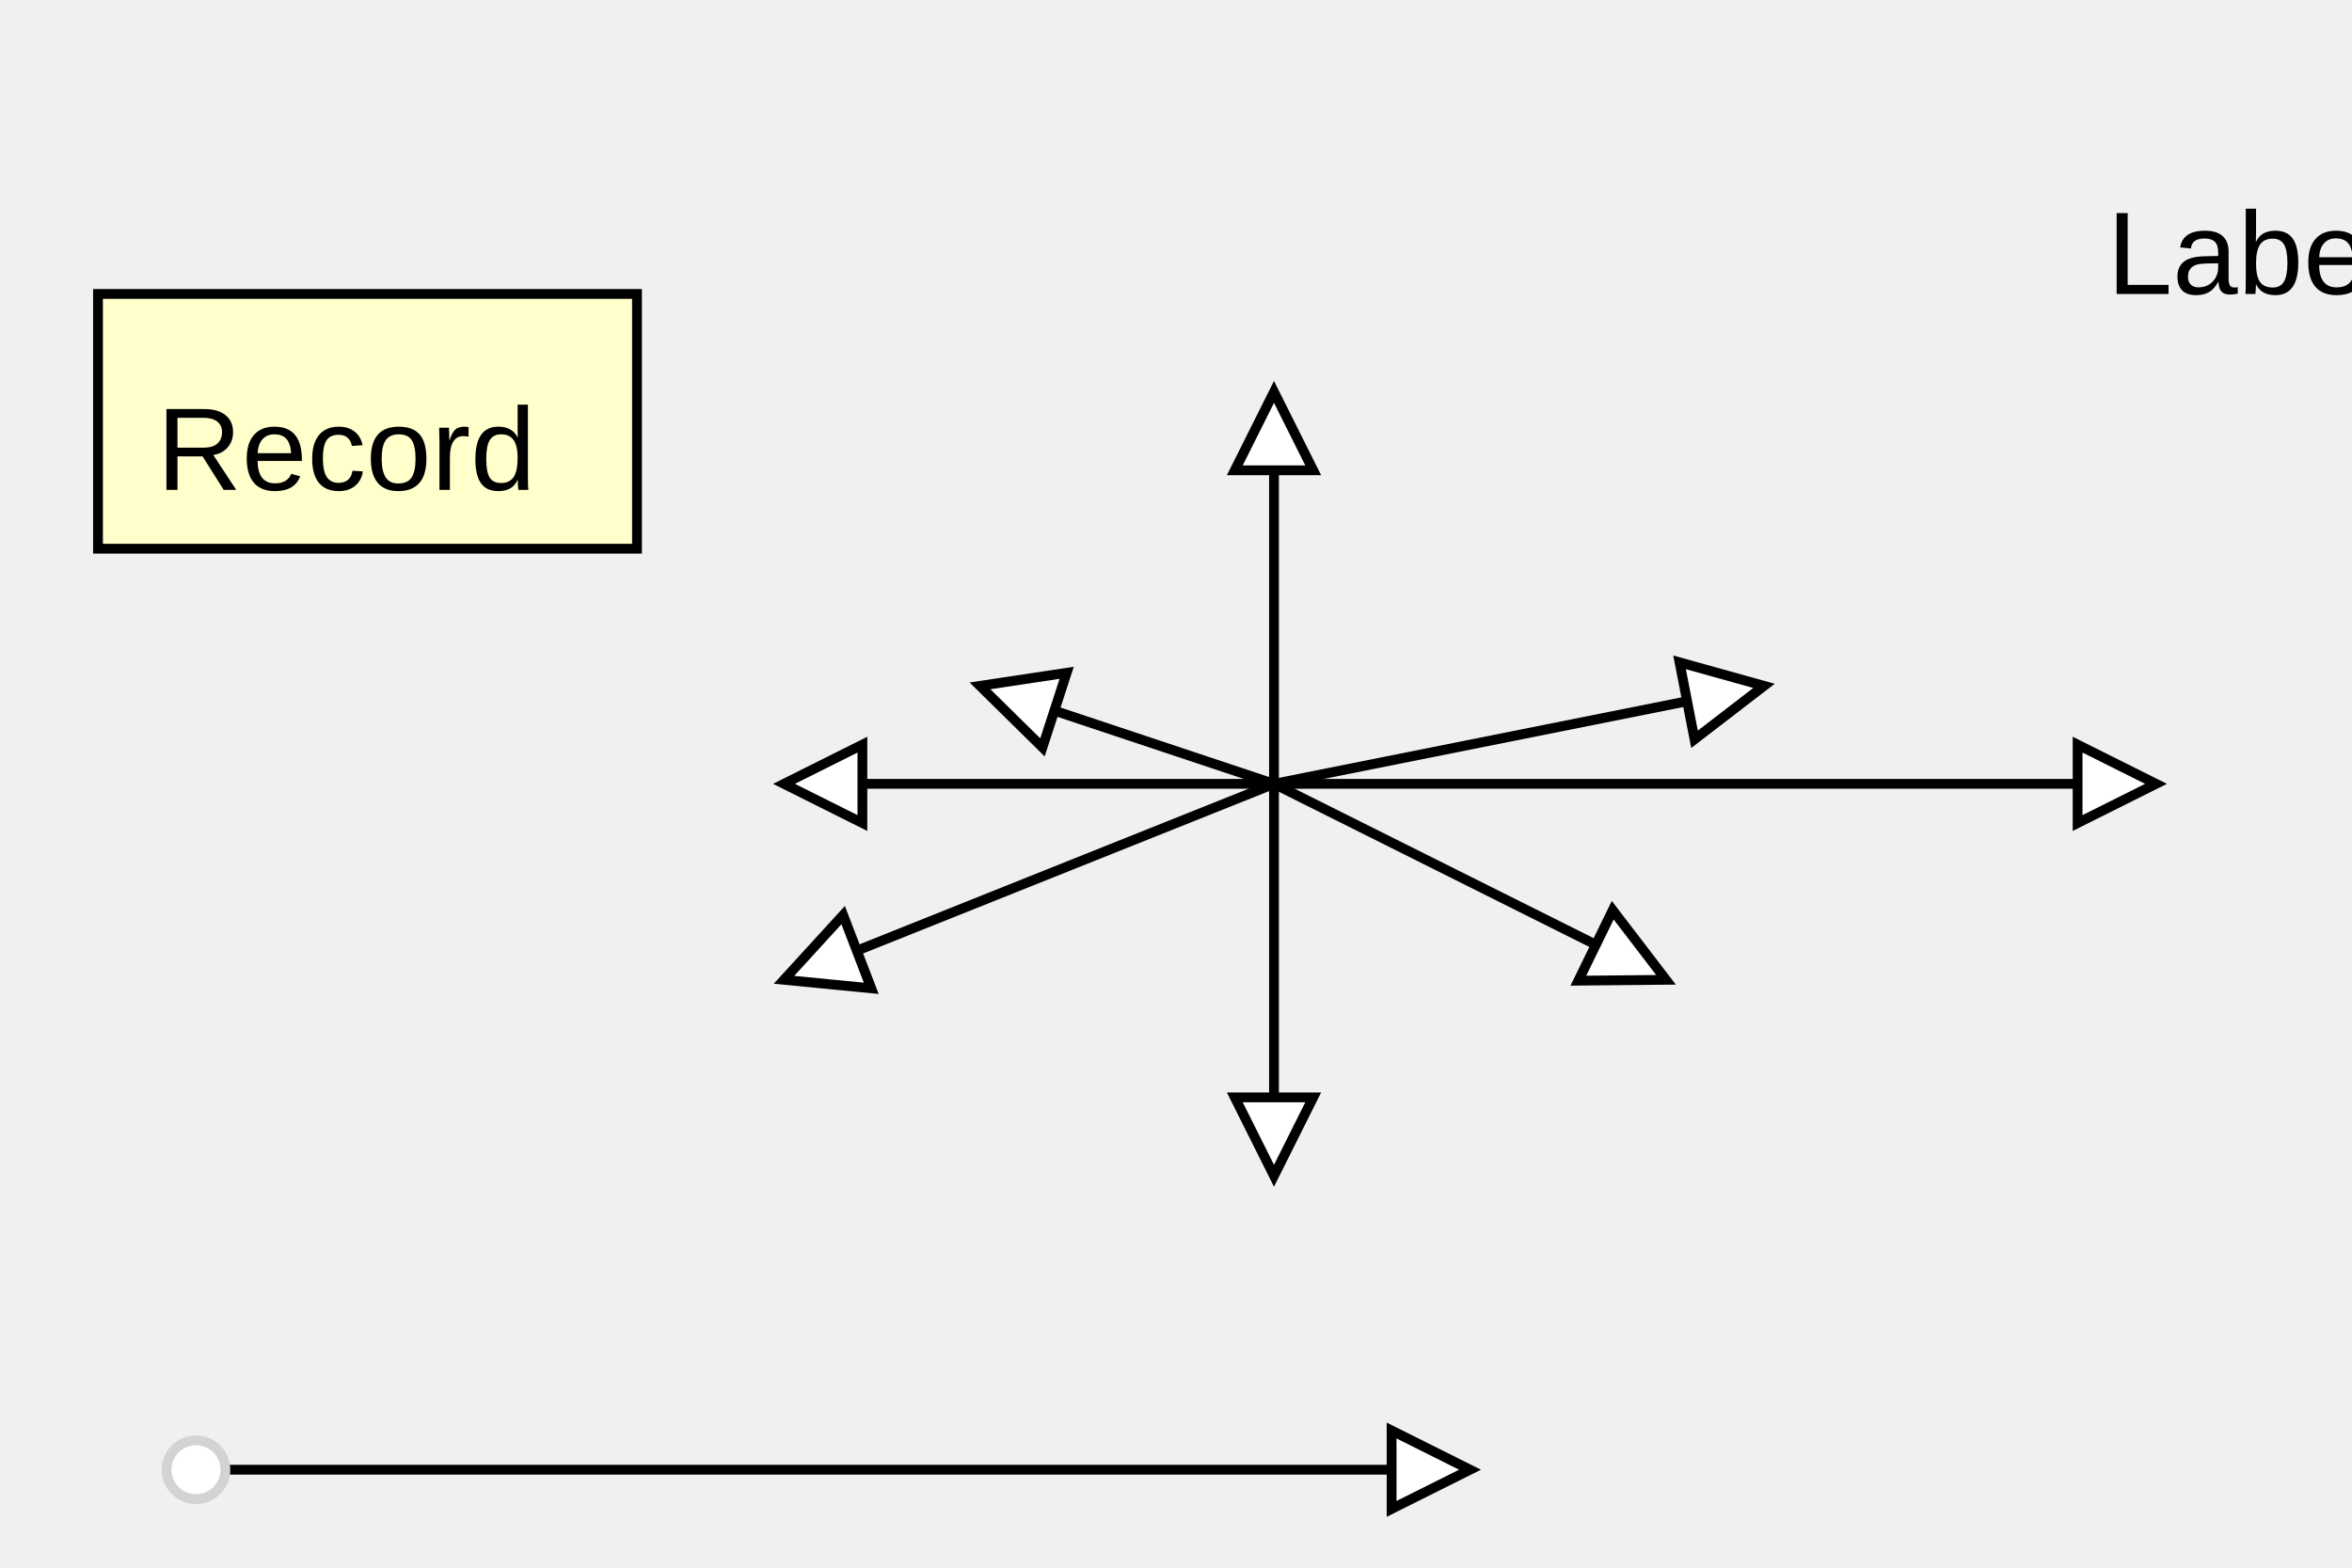
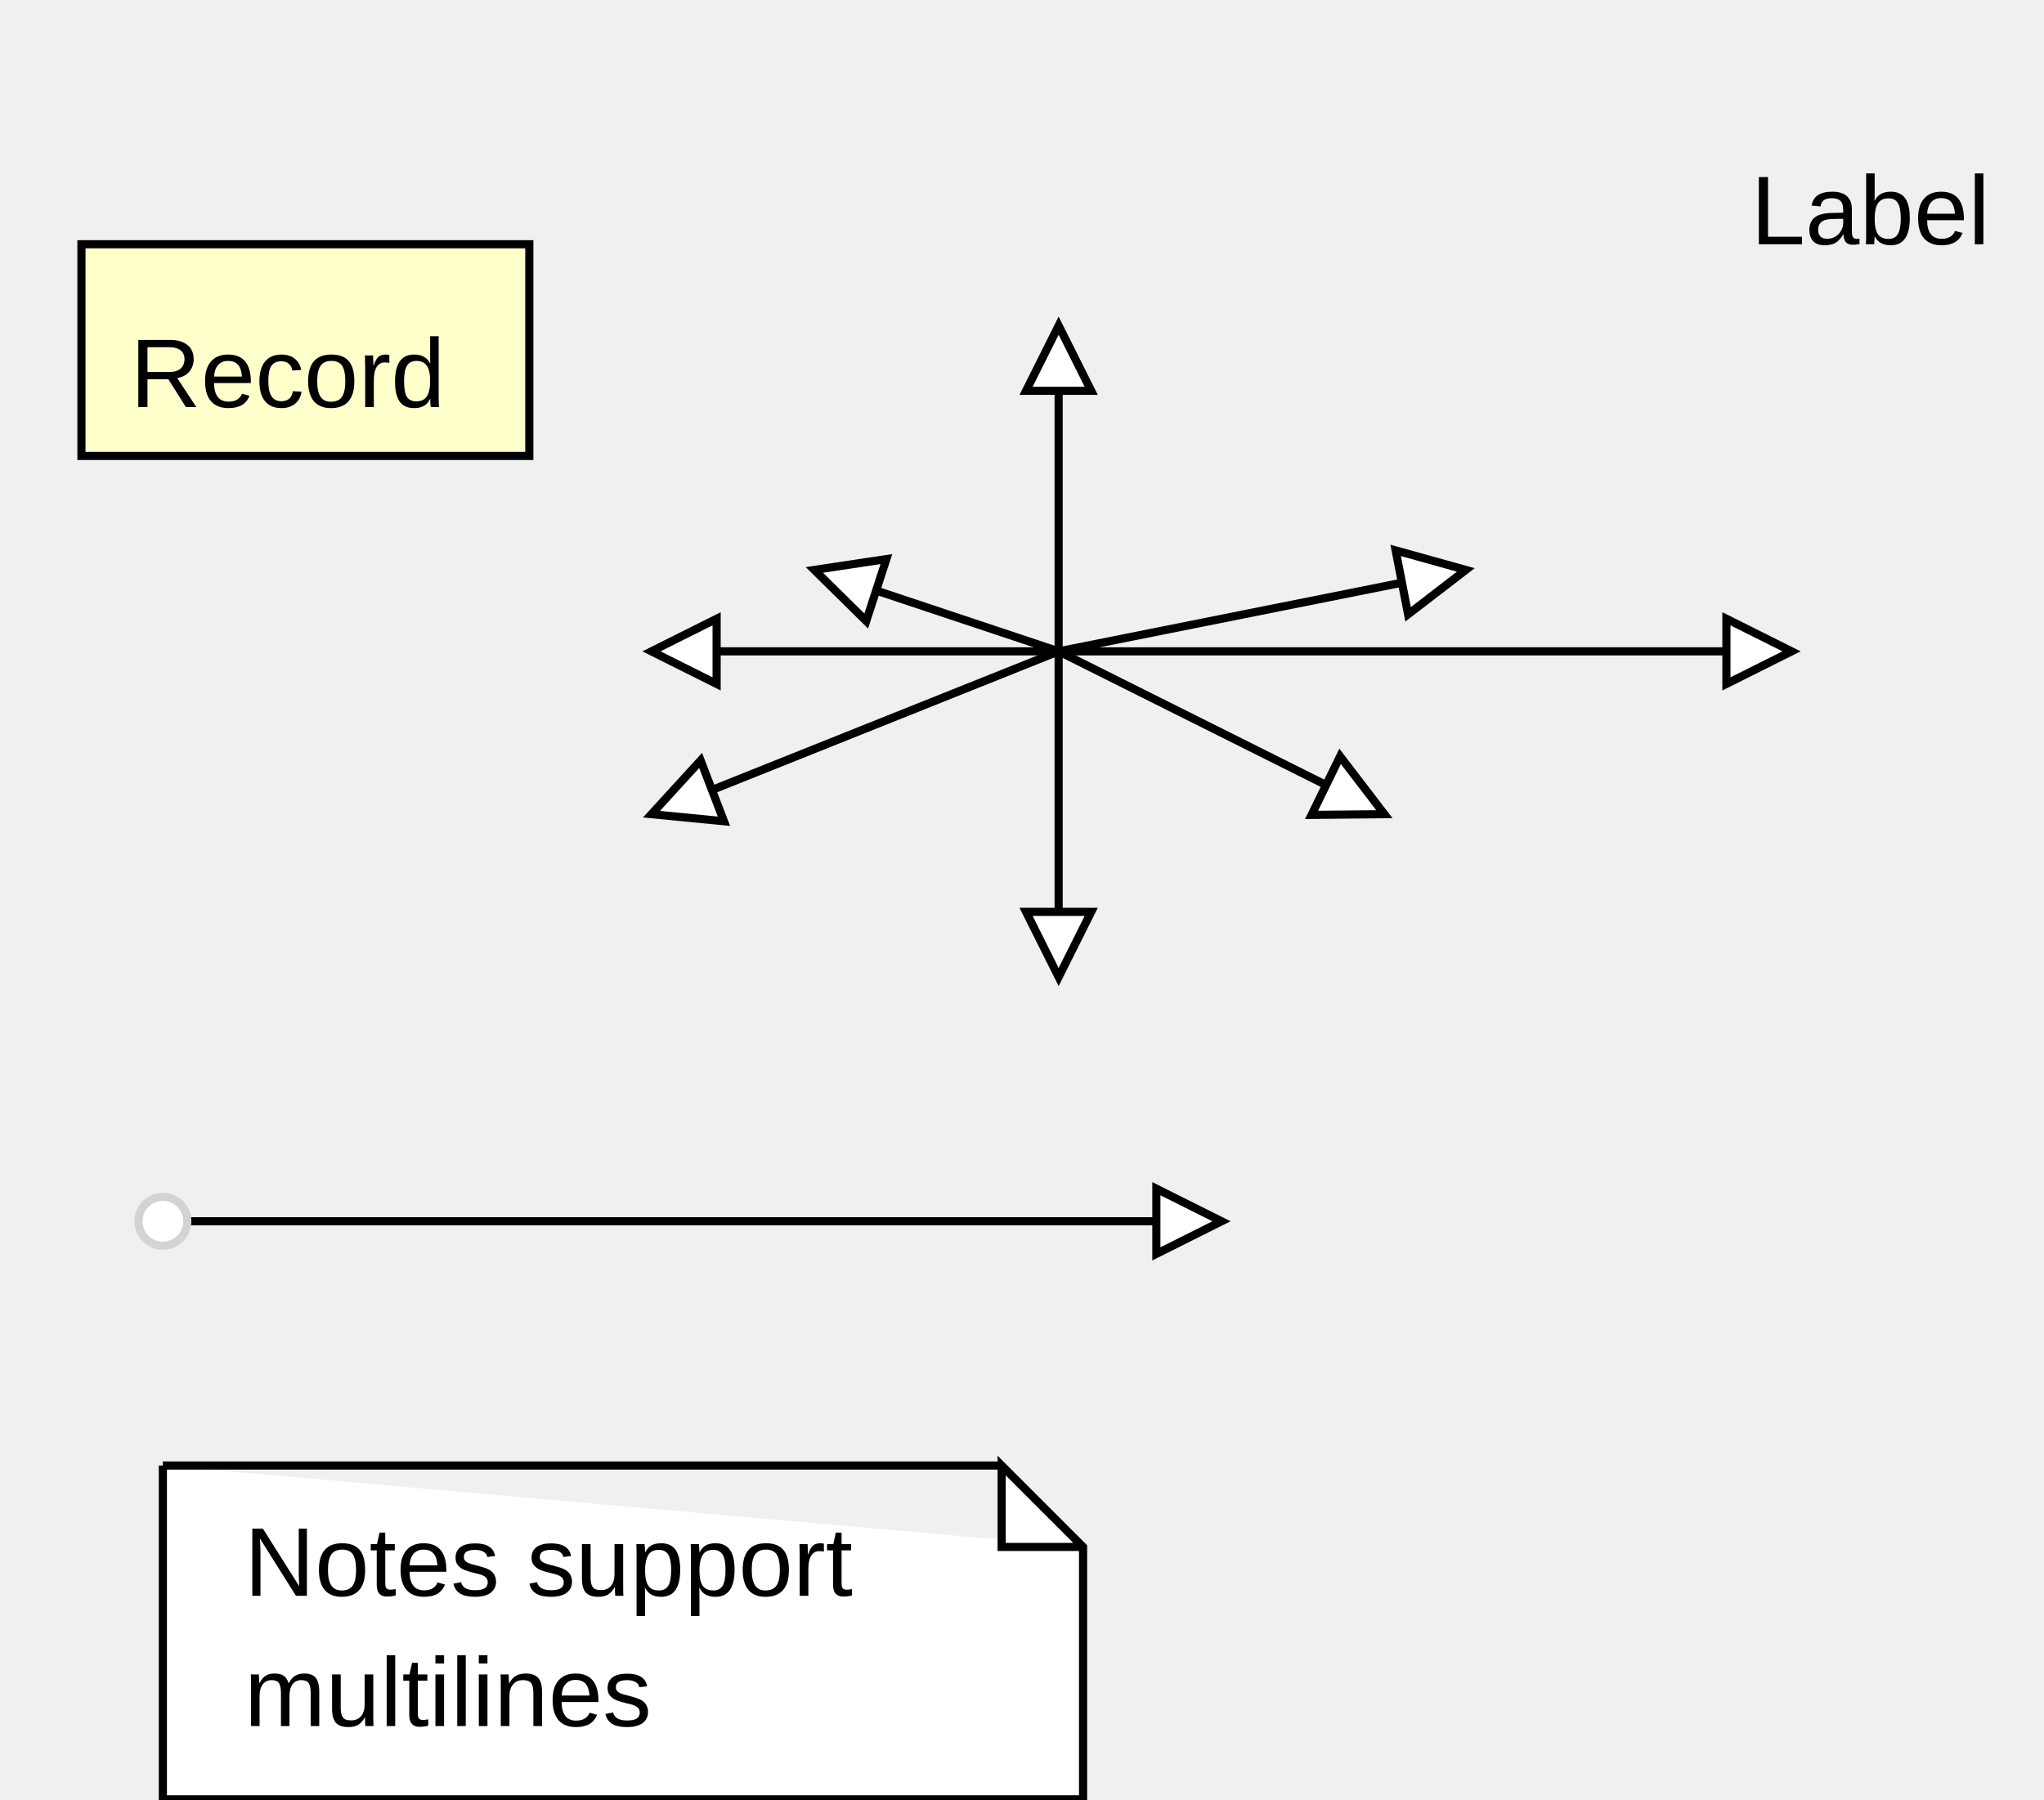
- <svg xmlns="http://www.w3.org/2000/svg" width="240" height="160" font-family="Arial, Helvetica, sans-serif">
+ <svg xmlns="http://www.w3.org/2000/svg" width="251" height="221" font-family="Arial, Helvetica, sans-serif">
  <rect class="record" style="fill:#ffffcc;stroke:black" x="10" y="30" width="55" height="26" />
  <text class="record-title" style="font-family:Arial,Helvetica,sans-serif; font-size:12px" x="16" y="50">Record</text>
  <path class="arrow" style="stroke:black" d="M130,80 L180,70" />
  <g transform="rotate(-11 180 70)">
    <path class="arrow-head" style="stroke:black;fill:#ffffff" d="M180,70 l-8,-4 l 0,8 Z" />
  </g>
  <path class="arrow" style="stroke:black" d="M130,80 L100,70" />
  <g transform="rotate(198 100 70)">
    <path class="arrow-head" style="stroke:black;fill:#ffffff" d="M100,70 l-8,-4 l 0,8 Z" />
  </g>
  <path class="arrow" style="stroke:black" d="M130,80 L80,100" />
  <g transform="rotate(159 80 100)">
    <path class="arrow-head" style="stroke:black;fill:#ffffff" d="M80,100 l-8,-4 l 0,8 Z" />
  </g>
  <path class="arrow" style="stroke:black" d="M130,80 L170,100" />
  <g transform="rotate(26 170 100)">
    <path class="arrow-head" style="stroke:black;fill:#ffffff" d="M170,100 l-8,-4 l 0,8 Z" />
  </g>
  <path class="arrow" style="stroke:black" d="M130,80 L220,80" />
  <g transform="rotate(0 220 80)">
    <path class="arrow-head" style="stroke:black;fill:#ffffff" d="M220,80 l-8,-4 l 0,8 Z" />
  </g>
  <path class="arrow" style="stroke:black" d="M130,80 L80,80" />
  <g transform="rotate(180 80 80)">
    <path class="arrow-head" style="stroke:black;fill:#ffffff" d="M80,80 l-8,-4 l 0,8 Z" />
  </g>
  <path class="arrow" style="stroke:black" d="M130,80 L130,40" />
  <g transform="rotate(-90 130 40)">
    <path class="arrow-head" style="stroke:black;fill:#ffffff" d="M130,40 l-8,-4 l 0,8 Z" />
  </g>
  <path class="arrow" style="stroke:black" d="M130,80 L130,120" />
  <g transform="rotate(90 130 120)">
    <path class="arrow-head" style="stroke:black;fill:#ffffff" d="M130,120 l-8,-4 l 0,8 Z" />
  </g>
  <text class="label" style="font-family:Arial,Helvetica,sans-serif; font-size:12px" x="215" y="30">Label</text>
  <path class="arrow" style="stroke:black" d="M20,150 L150,150" />
  <circle class="arrow-tail" style="fill:white;stroke:#d3d3d3" cx="20" cy="150" r="3" />
  <g transform="rotate(0 150 150)">
    <path class="arrow-head" style="stroke:black;fill:#ffffff" d="M150,150 l-8,-4 l 0,8 Z" />
  </g>
+   <path class="note-box" style="fill:#ffffff;stroke:black" d="M20,180 L20,180 20,221 133,221 133,190 123,180 123,190 133,190 M123,180 L20,180" />
+   <text class="note" style="font-family:Arial,Helvetica,sans-serif; font-size:12px" x="30" y="196">Notes support</text>
+   <text class="note" style="font-family:Arial,Helvetica,sans-serif; font-size:12px" x="30" y="212">multilines</text>
</svg>
